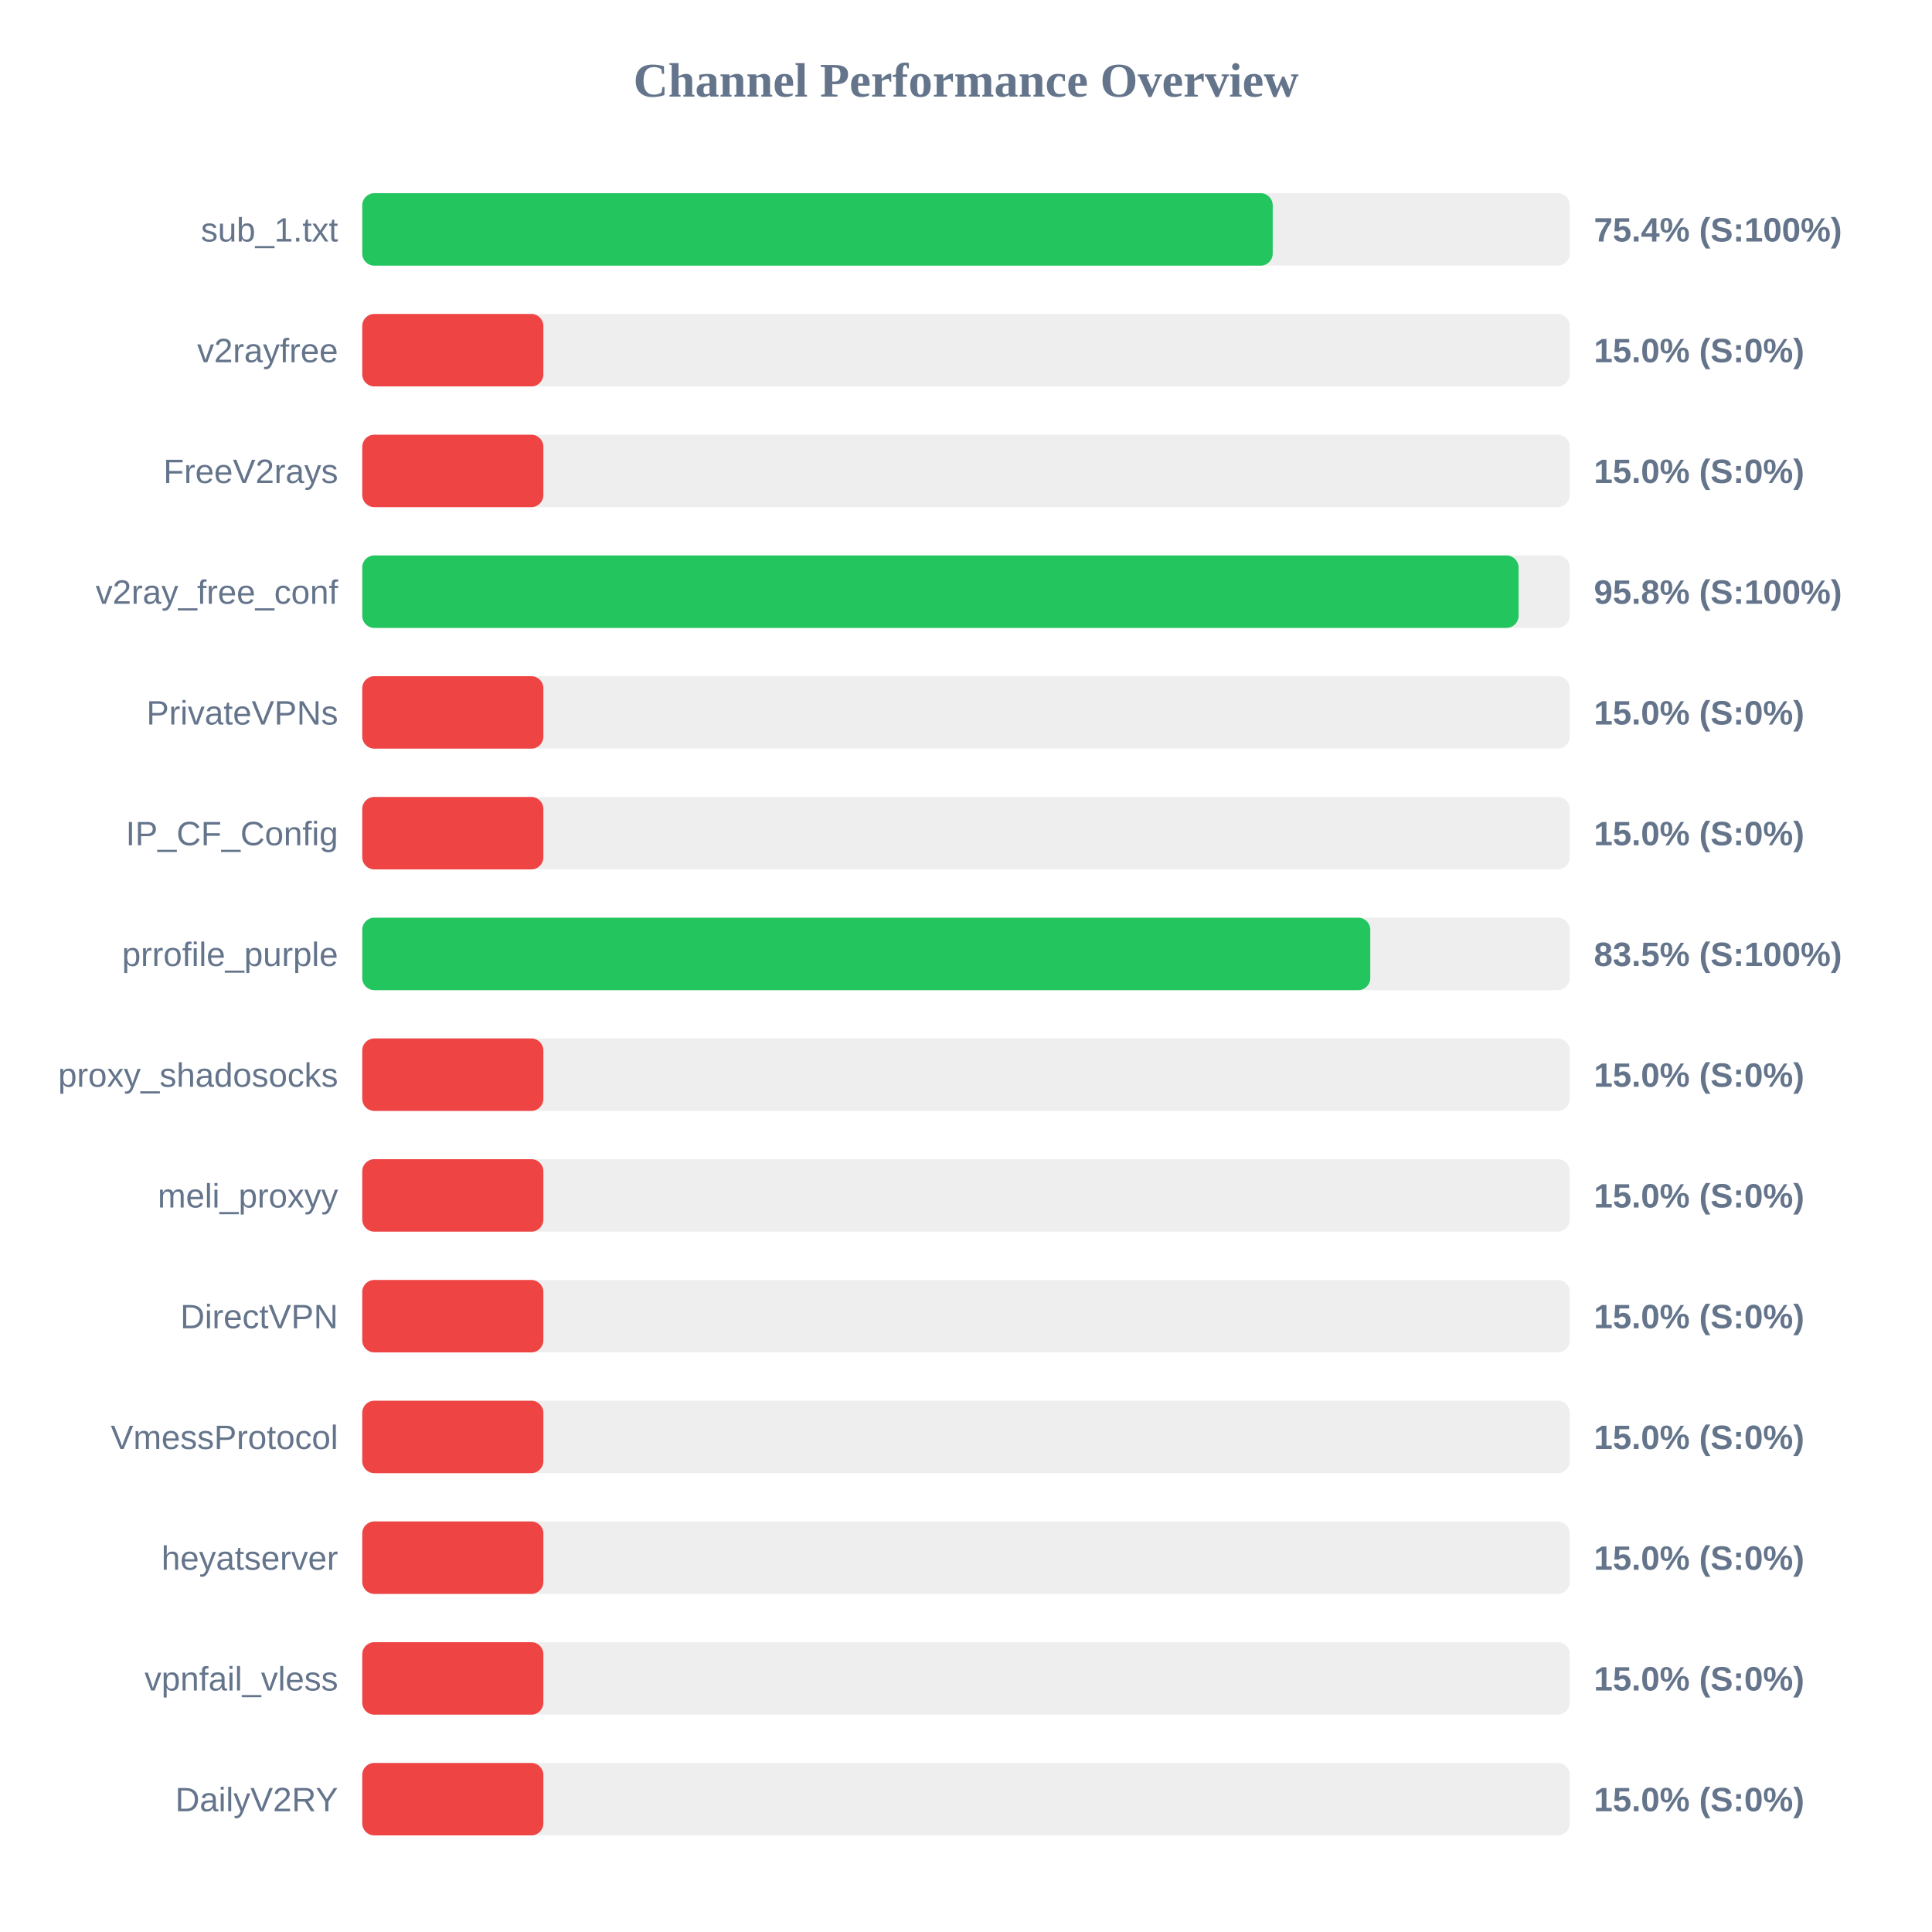
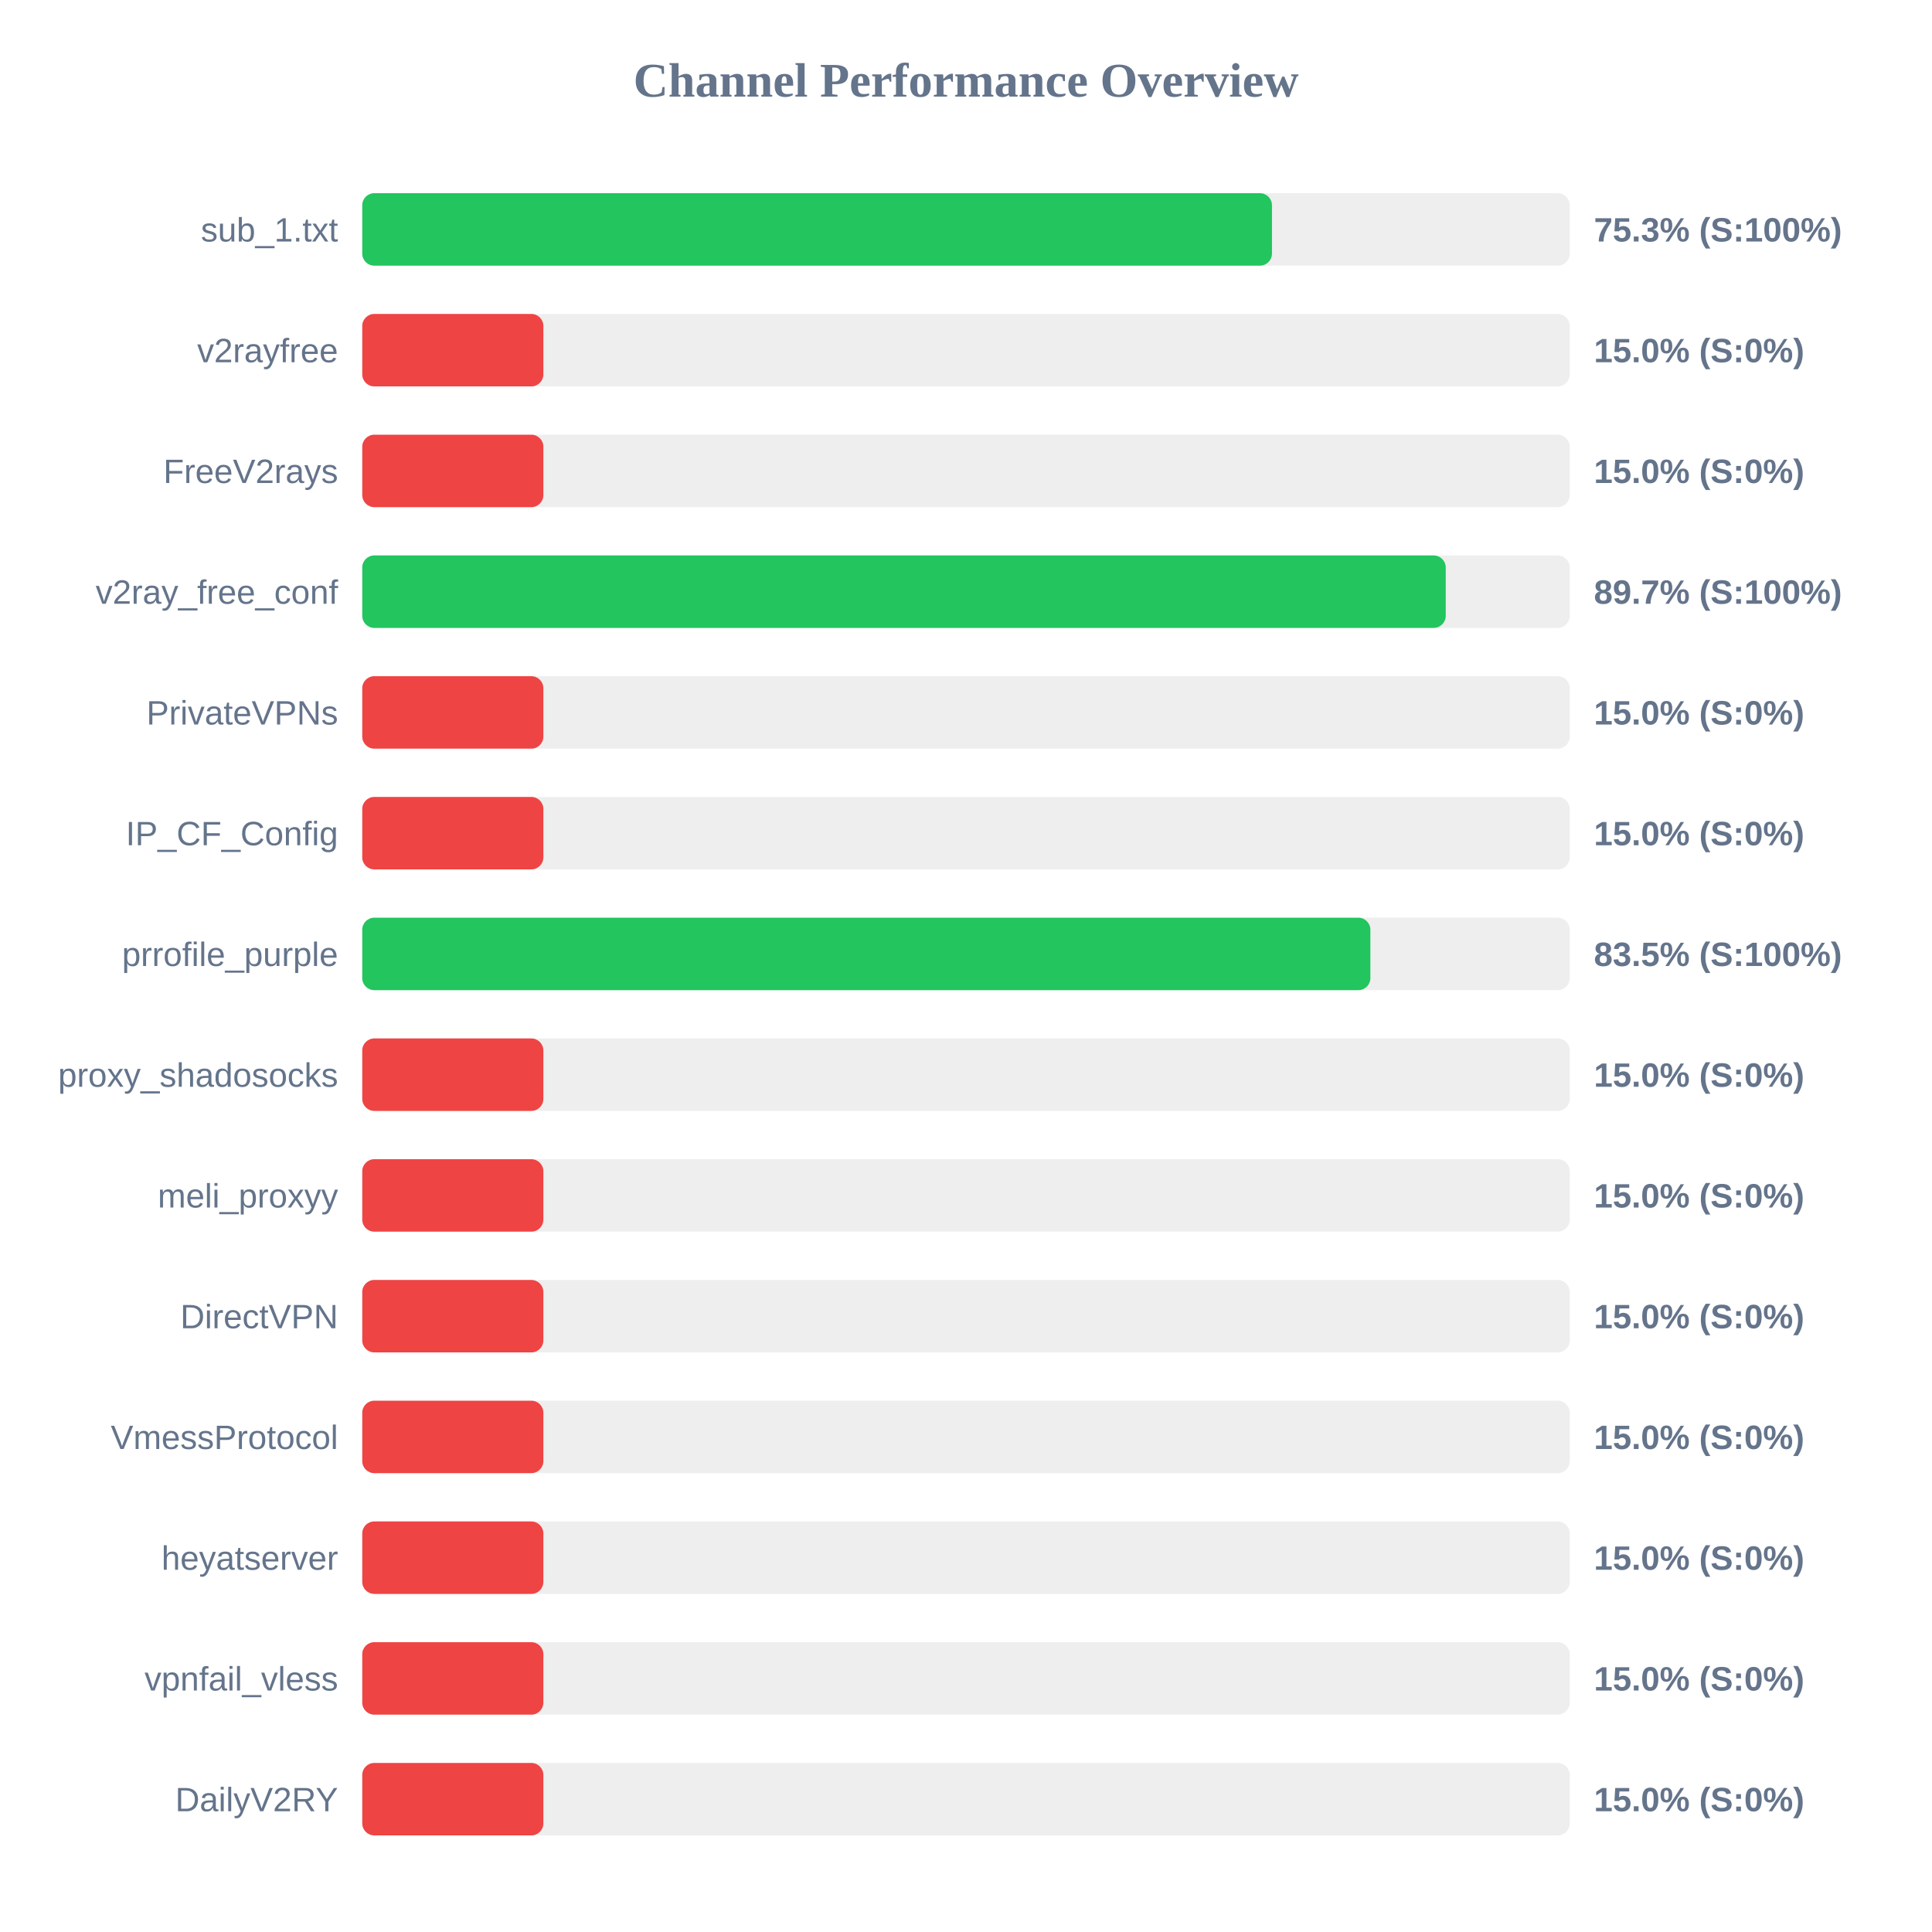
<svg xmlns="http://www.w3.org/2000/svg" width="800" height="800" version="1.1">
  <style>
        .row { font: 14px Arial; fill: #64748b; }
        .score { font: bold 14px Arial; fill: #64748b; }
    </style>
  <text x="400" y="40" text-anchor="middle" font-size="20px" font-weight="bold" fill="#64748b">Channel Performance Overview</text>
  <rect x="150" y="80" width="500" height="30" fill="#eee" rx="5" />
-   <rect x="150" y="80" width="377.0" height="30" fill="#22c55e" rx="5" />
+   <rect x="150" y="80" width="376.7" height="30" fill="#22c55e" rx="5" />
  <text x="140" y="100" text-anchor="end" class="row">sub_1.txt</text>
-   <text x="660" y="100" text-anchor="start" class="score">75.4% (S:100%)</text>
+   <text x="660" y="100" text-anchor="start" class="score">75.3% (S:100%)</text>
  <rect x="150" y="130" width="500" height="30" fill="#eee" rx="5" />
  <rect x="150" y="130" width="75.0" height="30" fill="#ef4444" rx="5" />
  <text x="140" y="150" text-anchor="end" class="row">v2rayfree</text>
  <text x="660" y="150" text-anchor="start" class="score">15.0% (S:0%)</text>
  <rect x="150" y="180" width="500" height="30" fill="#eee" rx="5" />
  <rect x="150" y="180" width="75.0" height="30" fill="#ef4444" rx="5" />
  <text x="140" y="200" text-anchor="end" class="row">FreeV2rays</text>
  <text x="660" y="200" text-anchor="start" class="score">15.0% (S:0%)</text>
  <rect x="150" y="230" width="500" height="30" fill="#eee" rx="5" />
-   <rect x="150" y="230" width="478.8" height="30" fill="#22c55e" rx="5" />
+   <rect x="150" y="230" width="448.65" height="30" fill="#22c55e" rx="5" />
  <text x="140" y="250" text-anchor="end" class="row">v2ray_free_conf</text>
-   <text x="660" y="250" text-anchor="start" class="score">95.8% (S:100%)</text>
+   <text x="660" y="250" text-anchor="start" class="score">89.7% (S:100%)</text>
  <rect x="150" y="280" width="500" height="30" fill="#eee" rx="5" />
  <rect x="150" y="280" width="75.0" height="30" fill="#ef4444" rx="5" />
  <text x="140" y="300" text-anchor="end" class="row">PrivateVPNs</text>
  <text x="660" y="300" text-anchor="start" class="score">15.0% (S:0%)</text>
  <rect x="150" y="330" width="500" height="30" fill="#eee" rx="5" />
  <rect x="150" y="330" width="75.0" height="30" fill="#ef4444" rx="5" />
  <text x="140" y="350" text-anchor="end" class="row">IP_CF_Config</text>
  <text x="660" y="350" text-anchor="start" class="score">15.0% (S:0%)</text>
  <rect x="150" y="380" width="500" height="30" fill="#eee" rx="5" />
-   <rect x="150" y="380" width="417.4" height="30" fill="#22c55e" rx="5" />
+   <rect x="150" y="380" width="417.45" height="30" fill="#22c55e" rx="5" />
  <text x="140" y="400" text-anchor="end" class="row">prrofile_purple</text>
  <text x="660" y="400" text-anchor="start" class="score">83.5% (S:100%)</text>
  <rect x="150" y="430" width="500" height="30" fill="#eee" rx="5" />
  <rect x="150" y="430" width="75.0" height="30" fill="#ef4444" rx="5" />
  <text x="140" y="450" text-anchor="end" class="row">proxy_shadosocks</text>
  <text x="660" y="450" text-anchor="start" class="score">15.0% (S:0%)</text>
  <rect x="150" y="480" width="500" height="30" fill="#eee" rx="5" />
  <rect x="150" y="480" width="75.0" height="30" fill="#ef4444" rx="5" />
  <text x="140" y="500" text-anchor="end" class="row">meli_proxyy</text>
  <text x="660" y="500" text-anchor="start" class="score">15.0% (S:0%)</text>
  <rect x="150" y="530" width="500" height="30" fill="#eee" rx="5" />
  <rect x="150" y="530" width="75.0" height="30" fill="#ef4444" rx="5" />
  <text x="140" y="550" text-anchor="end" class="row">DirectVPN</text>
  <text x="660" y="550" text-anchor="start" class="score">15.0% (S:0%)</text>
  <rect x="150" y="580" width="500" height="30" fill="#eee" rx="5" />
  <rect x="150" y="580" width="75.0" height="30" fill="#ef4444" rx="5" />
  <text x="140" y="600" text-anchor="end" class="row">VmessProtocol</text>
  <text x="660" y="600" text-anchor="start" class="score">15.0% (S:0%)</text>
  <rect x="150" y="630" width="500" height="30" fill="#eee" rx="5" />
  <rect x="150" y="630" width="75.0" height="30" fill="#ef4444" rx="5" />
  <text x="140" y="650" text-anchor="end" class="row">heyatserver</text>
  <text x="660" y="650" text-anchor="start" class="score">15.0% (S:0%)</text>
  <rect x="150" y="680" width="500" height="30" fill="#eee" rx="5" />
  <rect x="150" y="680" width="75.0" height="30" fill="#ef4444" rx="5" />
  <text x="140" y="700" text-anchor="end" class="row">vpnfail_vless</text>
  <text x="660" y="700" text-anchor="start" class="score">15.0% (S:0%)</text>
  <rect x="150" y="730" width="500" height="30" fill="#eee" rx="5" />
  <rect x="150" y="730" width="75.0" height="30" fill="#ef4444" rx="5" />
  <text x="140" y="750" text-anchor="end" class="row">DailyV2RY</text>
  <text x="660" y="750" text-anchor="start" class="score">15.0% (S:0%)</text>
</svg>
